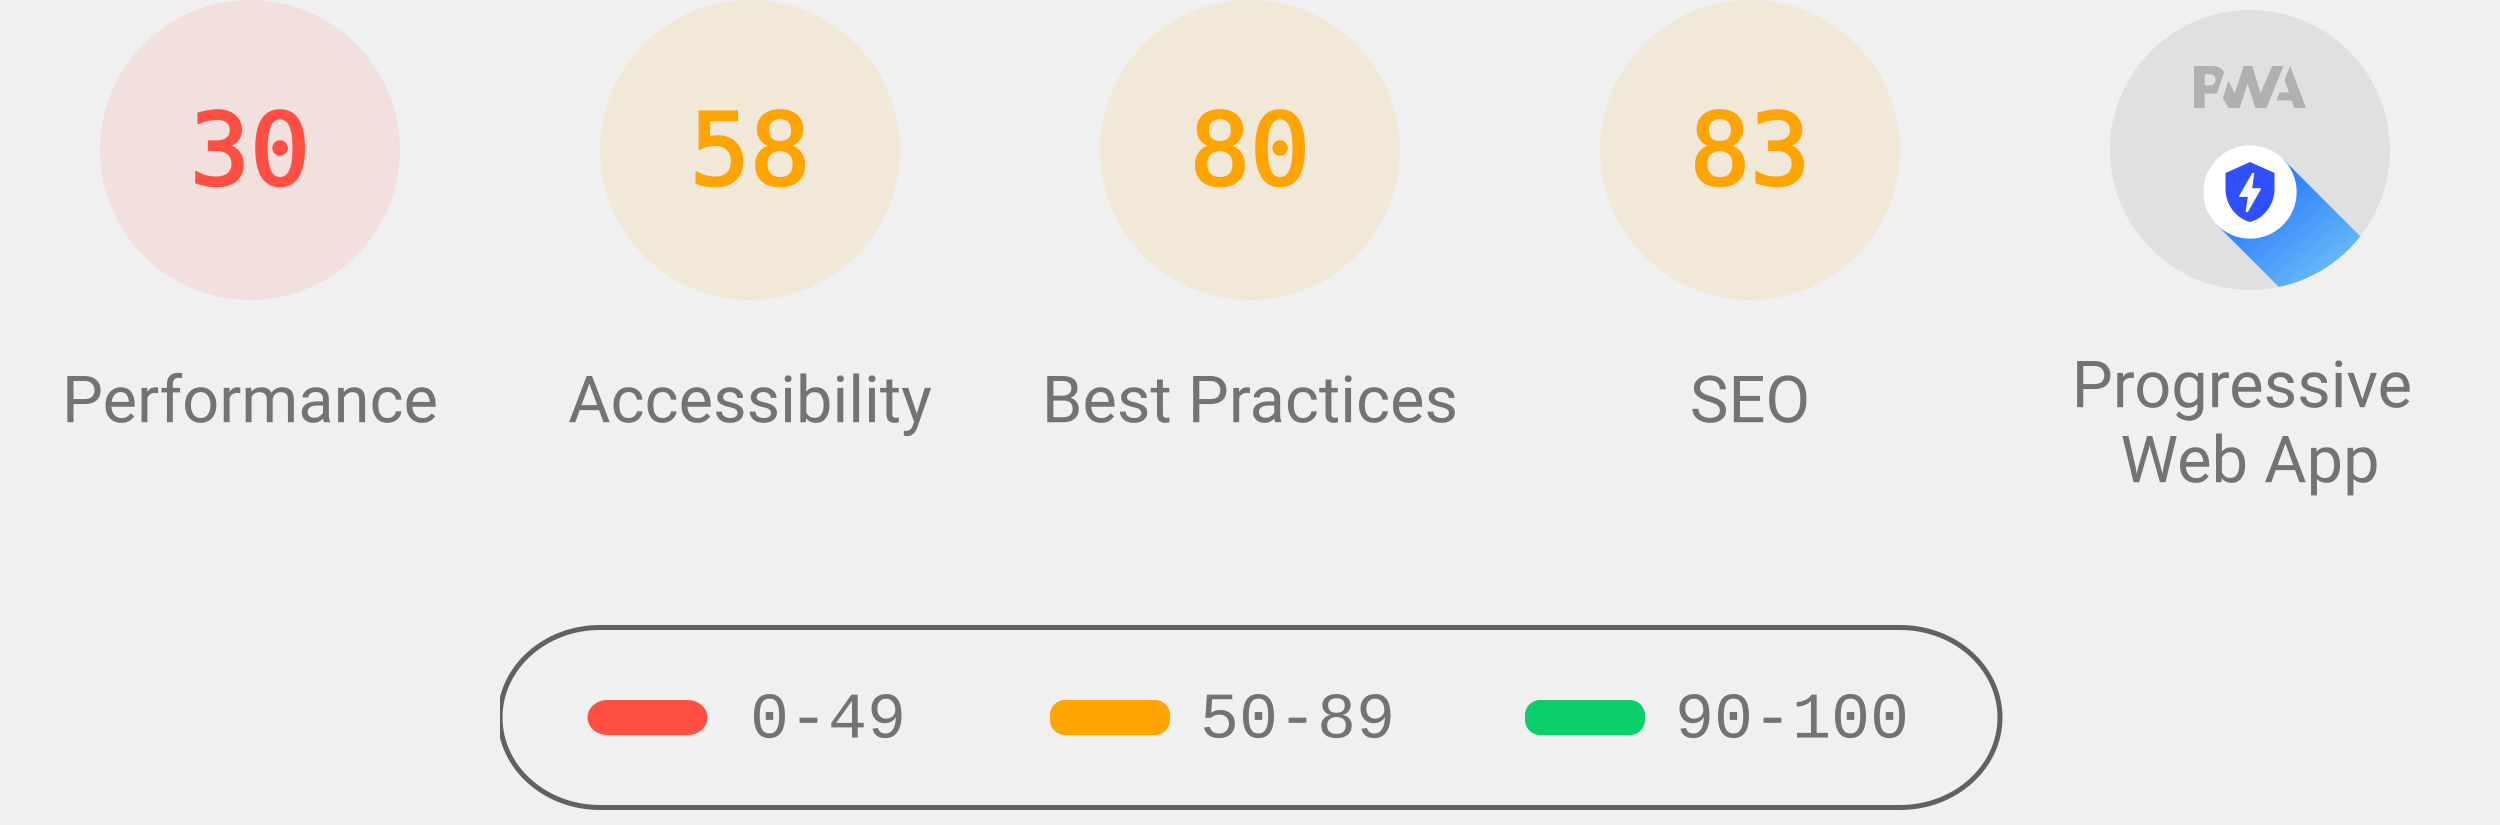
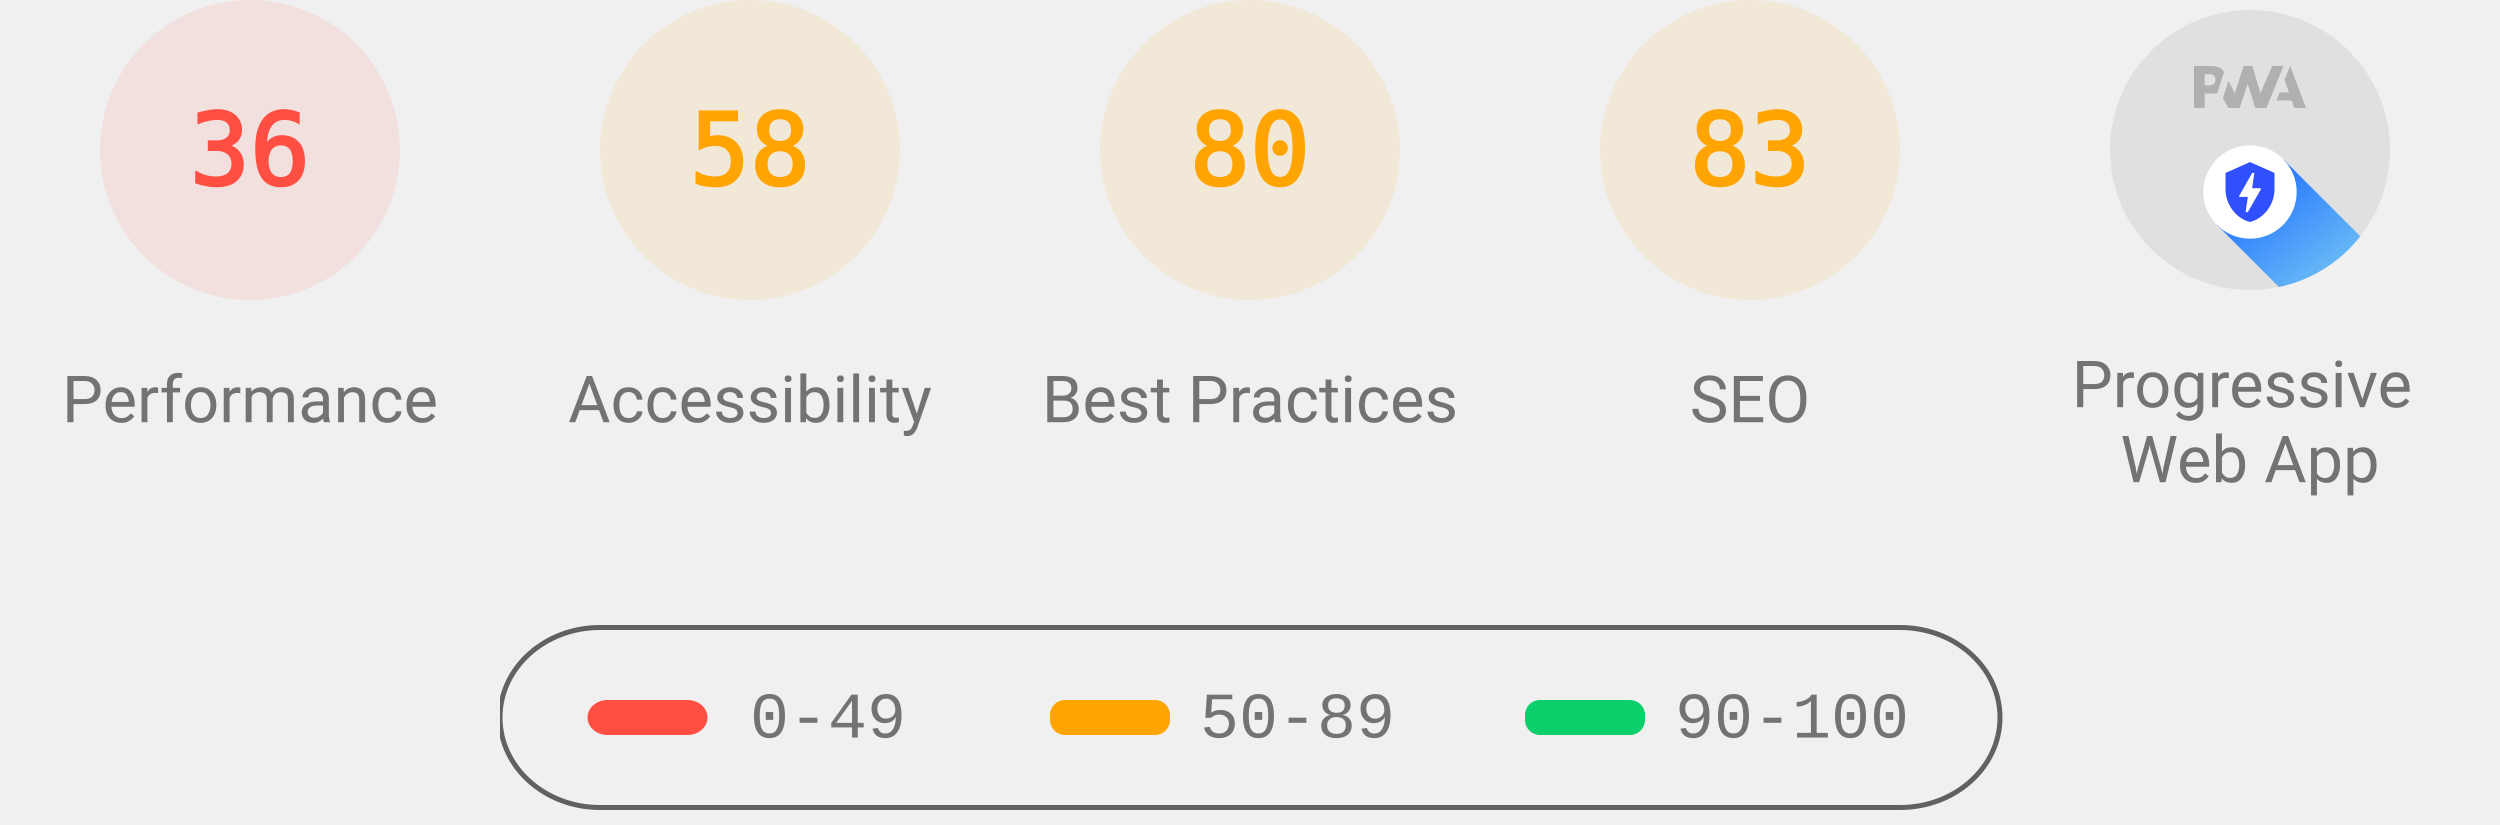
<svg xmlns="http://www.w3.org/2000/svg" class="theme--agnostic" fill="none" width="1000" height="330">
  <style>
			.gauge-base {
				opacity: 0.1
			}

			.gauge-arc {
				fill: none;
				animation-delay: 250ms;
				stroke-linecap: round;
				transform: rotate(-90deg);
				transform-origin: 100px 60px;
				animation: load-gauge 1s ease forwards
			}

			.guage-text {
				font-size: 40px;
				font-family: monospace;
				text-align: center
			}

			.guage-red {
				color: #ff4e42;
				fill: #ff4e42;
				stroke: #ff4e42
			}
			.guage-orange {
				color: #ffa400;
				fill: #ffa400;
				stroke: #ffa400
			}
			.guage-green {
				color: #0cce6b;
				fill: #0cce6b;
				stroke: #0cce6b
			}
			.theme--agnostic .guage-undefined {
				color: #5c5c5c;
				fill: #5c5c5c;
				stroke: #5c5c5c
			}
			.theme--light .guage-undefined {
				color: #1e1e1e;
				fill: #1e1e1e;
				stroke: #1e1e1e
			}
			.theme--dark .guage-undefined {
				color: #f5f5f5;
				fill: #f5f5f5;
				stroke: #f5f5f5
			}

			.guage-title {
				stroke: none;
				font-size: 26px;
				line-height: 26px;
				font-family: Roboto, Halvetica, Arial, sans-serif
			}
			.metric.guage-title {
				font-family: 'Courier New', Courier, monospace
			}
			.theme--agnostic .guage-title {
				color: #737373;
				fill: #737373
			}
			.theme--light .guage-title {
				color: #212121;
				fill: #212121
			}
			.theme--dark .guage-title {
				color: #f5f5f5;
				fill: #f5f5f5
			}

			@keyframes load-gauge {
				from {
					stroke-dasharray: 0 352.858
				}
			}
			.lh-gauge--pwa__disc {
				fill: #e0e0e0
			}
			.lh-gauge--pwa__logo {
				position: relative;
				fill: #b0b0b0
			}
			.lh-gauge--pwa__invisible {
				display: none
			}
			.lh-gauge--pwa__visible {
				display: inline
			}
			.guage-invisible {
				display: none
			}
			.lh-gauge--pwa__logo--primary-color {
				fill: #304ffe
			}
			.theme--agnostic .lh-gauge--pwa__logo--secondary-color {
				fill: #787878
			}
			.theme--light .lh-gauge--pwa__logo--secondary-color {
				fill: #3d3d3d
			}
			.theme--dark .lh-gauge--pwa__logo--secondary-color {
				fill: #d8b6b6
			}
			.theme--light #svg_2 {
				stroke: #00000022
			}
			.theme--agnostic #svg_2 {
				stroke: #616161
			}
			.theme--light #svg_2 {
				stroke: #00000022
			}
			.theme--dark #svg_2 {
				stroke: #f5f5f566
			}
		</style>
  <svg class="guage-div guage-perf guage-red" viewBox="0 0 200 200" width="200" height="200" x="0" y="0">
    <circle class="gauge-base" r="56" cx="100" cy="60" stroke-width="8" />
-     <circle class="gauge-arc guage-arc-1" r="56" cx="100" cy="60" stroke-width="8" style="stroke-dasharray: 105.557, 351.858;" />
-     <text class="guage-text" x="100px" y="60px" alignment-baseline="central" dominant-baseline="central" text-anchor="middle">30</text>
+     <circle class="gauge-arc guage-arc-1" r="56" cx="100" cy="60" stroke-width="8" style="stroke-dasharray: 126.669, 351.858;" />
+     <text class="guage-text" x="100px" y="60px" alignment-baseline="central" dominant-baseline="central" text-anchor="middle">36</text>
    <text class="guage-title" x="100px" y="160px" alignment-baseline="central" dominant-baseline="central" text-anchor="middle">Performance</text>
  </svg>
  <svg class="guage-div guage-acc guage-orange" viewBox="0 0 200 200" width="200" height="200" x="200" y="0">
    <circle class="gauge-base" r="56" cx="100" cy="60" stroke-width="8" />
    <circle class="gauge-arc guage-arc-2" r="56" cx="100" cy="60" stroke-width="8" style="stroke-dasharray: 204.078, 351.858;" />
    <text class="guage-text" x="100px" y="60px" alignment-baseline="central" dominant-baseline="central" text-anchor="middle">58</text>
    <text class="guage-title" x="100px" y="160px" alignment-baseline="central" dominant-baseline="central" text-anchor="middle">Accessibility</text>
  </svg>
  <svg class="guage-div guage-best guage-orange" viewBox="0 0 200 200" width="200" height="200" x="400" y="0">
    <circle class="gauge-base" r="56" cx="100" cy="60" stroke-width="8" />
    <circle class="gauge-arc guage-arc-3" r="56" cx="100" cy="60" stroke-width="8" style="stroke-dasharray: 281.486, 351.858;" />
    <text class="guage-text" x="100px" y="60px" alignment-baseline="central" dominant-baseline="central" text-anchor="middle">80</text>
    <text class="guage-title" x="100px" y="160px" alignment-baseline="central" dominant-baseline="central" text-anchor="middle">Best Practices</text>
  </svg>
  <svg class="guage-div guage-seo guage-orange" viewBox="0 0 200 200" width="200" height="200" x="600" y="0">
    <circle class="gauge-base" r="56" cx="100" cy="60" stroke-width="8" />
    <circle class="gauge-arc guage-arc-4" r="56" cx="100" cy="60" stroke-width="8" style="stroke-dasharray: 292.042, 351.858;" />
    <text class="guage-text" x="100px" y="60px" alignment-baseline="central" dominant-baseline="central" text-anchor="middle">83</text>
    <text class="guage-title" x="100px" y="160px" alignment-baseline="central" dominant-baseline="central" text-anchor="middle">SEO</text>
  </svg>
  <svg class="guage-div guage-pwa " viewBox="0 0 200 200" width="200" height="200" x="800" y="0">
    <svg viewBox="0 0 60 60" width="112" height="112" x="44" y="4">
      <defs>
        <linearGradient id="lh-gauge--pwa__check-circle__gradient-0" x1="50%" y1="0%" x2="50%" y2="100%">
          <stop stop-color="#00C852" offset="0%" />
          <stop stop-color="#009688" offset="100%" />
        </linearGradient>
        <linearGradient id="lh-gauge--pwa__installable__shadow-gradient-0" x1="76.056%" x2="24.111%" y1="82.995%" y2="24.735%">
          <stop stop-color="#A5D6A7" offset="0%" />
          <stop stop-color="#80CBC4" offset="100%" />
        </linearGradient>
        <linearGradient id="lh-gauge--pwa__fast-reliable__shadow-gradient-0" x1="76.056%" y1="82.995%" x2="25.678%" y2="26.493%">
          <stop stop-color="#64B5F6" offset="0%" />
          <stop stop-color="#2979FF" offset="100%" />
        </linearGradient>
        <g id="lh-gauge--pwa__fast-reliable-badge-0">
          <circle fill="#FFFFFF" cx="10" cy="10" r="10" />
          <path fill="#304FFE" d="M10 3.58l5.25 2.34v3.5c0 3.23-2.24 6.26-5.25 7-3.01-.74-5.25-3.77-5.25-7v-3.5L10 3.58zm-.47 10.74l2.76-4.83.03-.07c.04-.08 0-.24-.22-.24h-1.64l.47-3.26h-.47l-2.7 4.77c-.02.01.05-.1-.04.05-.09.16-.1.31.18.31h1.63l-.47 3.27h.47z" />
        </g>
        <g id="lh-gauge--pwa__installable-badge-0">
          <circle fill="#FFFFFF" cx="10" cy="10" r="10" />
          <path fill="#009688" d="M10 4.167A5.835 5.835 0 0 0 4.167 10 5.835 5.835 0 0 0 10 15.833 5.835 5.835 0 0 0 15.833 10 5.835 5.835 0 0 0 10 4.167zm2.917 6.416h-2.334v2.334H9.417v-2.334H7.083V9.417h2.334V7.083h1.166v2.334h2.334v1.166z" />
        </g>
      </defs>
      <g stroke="none" fill-rule="nonzero">
        <circle class="lh-gauge--pwa__disc" cx="30" cy="30" r="30" />
        <g class="lh-gauge--pwa__logo">
          <path d="M35.66 19.39l.7-1.75h2L37.4 15 38.6 12l3.4 9h-2.51l-.58-1.61z" />
          <path d="M33.52 21l3.65-9h-2.42l-2.5 5.82L30.5 12h-1.86l-1.9 5.82-1.35-2.65-1.21 3.72L25.4 21h2.38l1.72-5.2 1.64 5.2z" />
          <path fill-rule="nonzero" d="M20.3 17.91h1.48c.45 0 .85-.05 1.2-.15l.39-1.18 1.07-3.3a2.64 2.64 0 0 0-.28-.37c-.55-.6-1.36-.91-2.42-.91H18v9h2.3V17.9zm1.96-3.84c.22.22.33.5.33.87 0 .36-.1.65-.29.87-.2.23-.59.35-1.15.35h-.86v-2.41h.87c.52 0 .89.1 1.1.32z" />
        </g>
        <rect class="lh-gauge--pwa__component lh-gauge--pwa__na-line lh-gauge--pwa__invisible" fill="#FFFFFF" x="20" y="32" width="20" height="4" rx="2" />
        <g class="lh-gauge--pwa__component lh-gauge--pwa__fast-reliable-badge lh-gauge--pwa__visible" transform="translate(20, 29)">
          <path fill="url(#lh-gauge--pwa__fast-reliable__shadow-gradient-0)" d="M33.63 19.49A30 30 0 0 1 16.2 30.36L3 17.14 17.14 3l16.49 16.49z" />
          <use href="#lh-gauge--pwa__fast-reliable-badge-0" />
        </g>
        <g class="lh-gauge--pwa__component lh-gauge--pwa__installable-badge lh-gauge--pwa__invisible" transform="translate(20, 29)">
          <path fill="url(#lh-gauge--pwa__installable__shadow-gradient-0)" d="M33.629 19.487c-4.272 5.453-10.391 9.39-17.415 10.869L3 17.142 17.142 3 33.63 19.487z" />
          <use href="#lh-gauge--pwa__installable-badge-0" />
        </g>
        <g class="lh-gauge--pwa__component lh-gauge--pwa__fast-reliable-installable-badges lh-gauge--pwa__invisible">
          <g transform="translate(8, 29)">
            <path fill="url(#lh-gauge--pwa__fast-reliable__shadow-gradient-0)" d="M16.321 30.463L3 17.143 17.142 3l22.365 22.365A29.864 29.864 0 0 1 22 31c-1.942 0-3.84-.184-5.679-.537z" />
            <use href="#lh-gauge--pwa__fast-reliable-badge-0" />
          </g>
          <g transform="translate(32, 29)">
            <path fill="url(#lh-gauge--pwa__installable__shadow-gradient-0)" d="M25.982 11.84a30.107 30.107 0 0 1-13.08 15.203L3 17.143 17.142 3l8.84 8.84z" />
            <use href="#lh-gauge--pwa__installable-badge-0" />
          </g>
        </g>
        <g class="lh-gauge--pwa__component lh-gauge--pwa__check-circle lh-gauge--pwa__invisible" transform="translate(18, 28)">
          <circle fill="#FFFFFF" cx="12" cy="12" r="12" />
          <path fill="url(#lh-gauge--pwa__check-circle__gradient-0)" d="M12 2a10 10 0 1 0 0 20 10 10 0 0 0 0-20zm-2 15l-5-5 1.41-1.41L10 14.17l7.59-7.59L19 8l-9 9z" />
        </g>
      </g>
    </svg>
    <text class="guage-title" y="160px" alignment-baseline="central" dominant-baseline="central" text-anchor="middle">
      <tspan x="100px" dy="-6px">Progressive</tspan>
      <tspan x="100px" dy="30px">Web App</tspan>
    </text>
  </svg>
  <svg width="604" height="76" x="200" y="250">
    <g>
      <rect fill="none" id="canvas_background" height="80" width="604" y="-1" x="-1" />
      <g display="none" overflow="visible" y="0" x="0" height="100%" width="100%" id="canvasGrid">
        <rect fill="url(#gridpattern)" stroke-width="0" y="0" x="0" height="100%" width="100%" />
      </g>
    </g>
    <g>
      <rect fill-opacity="0" stroke-width="2" rx="40" id="svg_2" height="72" width="600" y="1" x="0" fill="#000000" />
      <rect stroke="#000" rx="8" id="svg_3" height="14" width="48" y="30" x="35" stroke-opacity="null" stroke-width="0" fill="#ff4e42" />
      <rect stroke="#000" rx="6" id="svg_4" height="14" width="48" y="30" x="220" stroke-opacity="null" stroke-width="0" fill="#ffa400" />
      <rect stroke="#000" rx="6" id="svg_5" height="14" width="48" y="30" x="410" stroke-opacity="null" stroke-width="0" fill="#0cce6b" />
      <text class="metric guage-title" xml:space="preserve" text-anchor="start" font-size="26" id="svg_6" y="45" x="100" stroke-opacity="null" stroke-width="0" stroke="#000">0-49</text>
      <text class="metric guage-title" xml:space="preserve" text-anchor="start" font-size="26" id="svg_7" y="45" x="280" stroke-opacity="null" stroke-width="0" stroke="#000">50-89</text>
      <text class="metric guage-title" xml:space="preserve" text-anchor="start" font-size="26" id="svg_8" y="45" x="470" stroke-opacity="null" stroke-width="0" stroke="#000">90-100</text>
    </g>
  </svg>
</svg>
